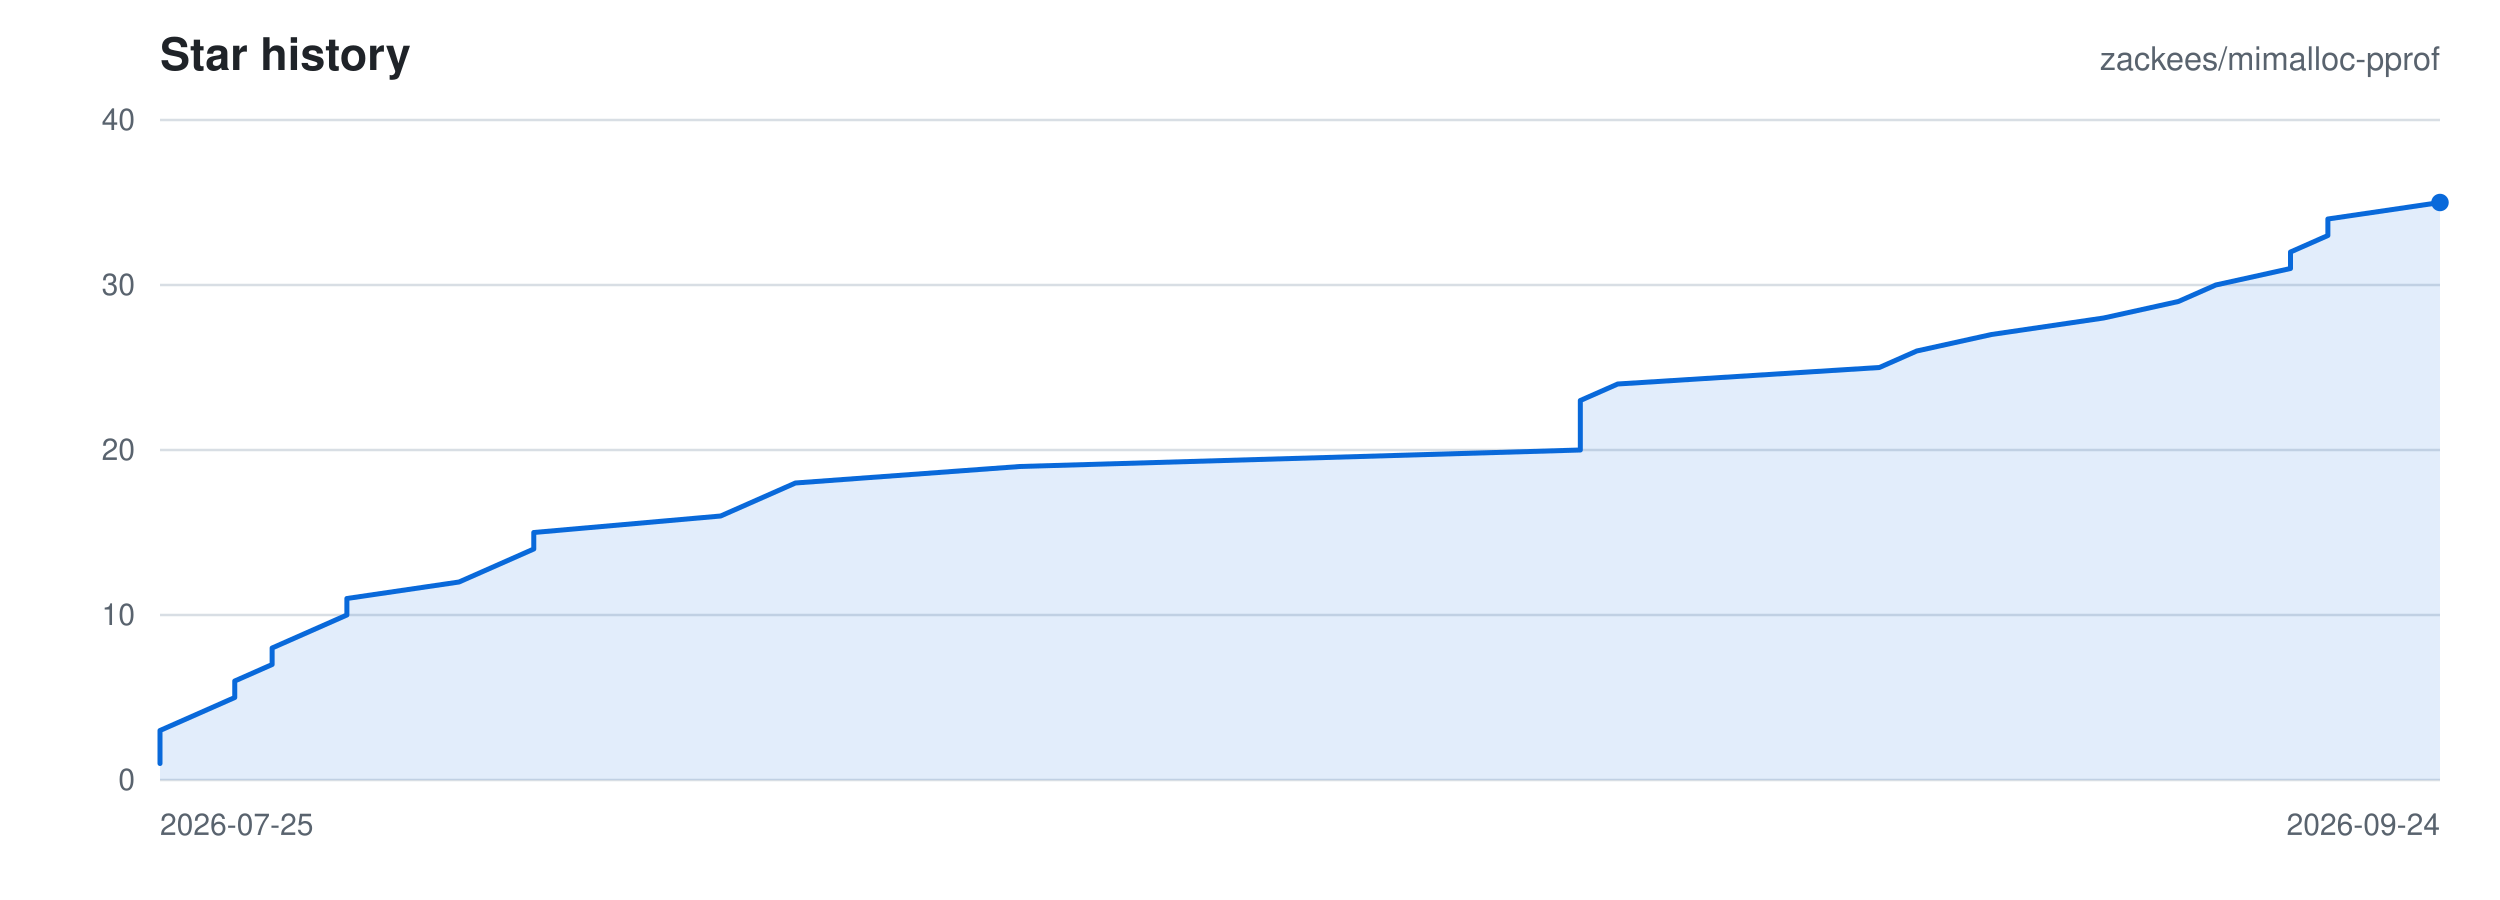
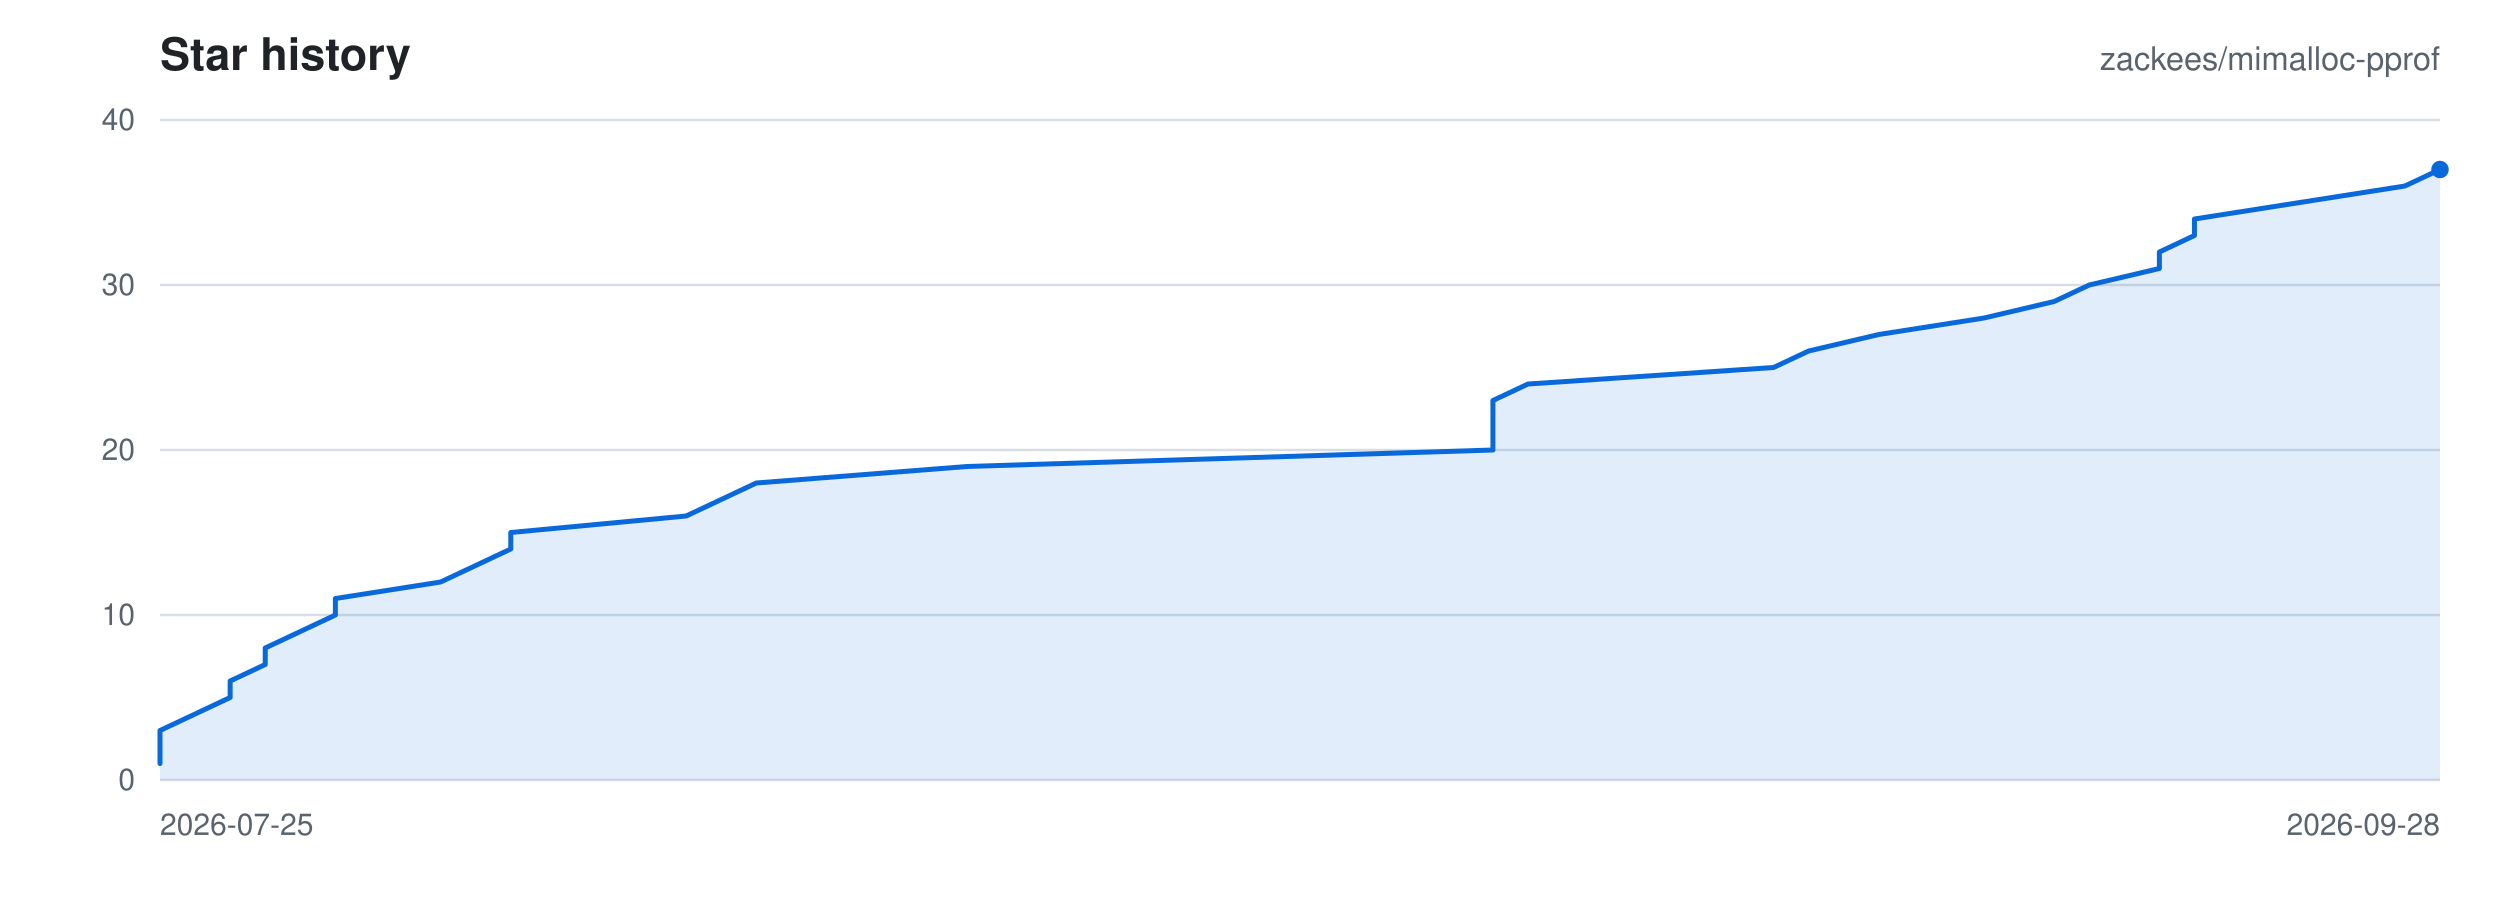
<svg xmlns="http://www.w3.org/2000/svg" viewBox="0 0 1000 360" width="1000" height="360" role="img" aria-label="Star history for zackees/mimalloc-pprof">
  <rect width="1000" height="360" fill="#ffffff" />
  <g font-family="-apple-system,BlinkMacSystemFont,Segoe UI,Helvetica,Arial,sans-serif">
    <text x="64" y="28" font-size="18" font-weight="600" fill="#1f2328">Star history</text>
    <text x="976" y="28" font-size="13" text-anchor="end" fill="#59636e">zackees/mimalloc-pprof</text>
    <line x1="64" y1="312.00" x2="976" y2="312.00" stroke="#d8dee4" stroke-width="1" />
    <text x="54" y="316.00" font-size="12" text-anchor="end" fill="#59636e">0</text>
    <line x1="64" y1="246.00" x2="976" y2="246.00" stroke="#d8dee4" stroke-width="1" />
    <text x="54" y="250.00" font-size="12" text-anchor="end" fill="#59636e">10</text>
    <line x1="64" y1="180.00" x2="976" y2="180.00" stroke="#d8dee4" stroke-width="1" />
    <text x="54" y="184.00" font-size="12" text-anchor="end" fill="#59636e">20</text>
    <line x1="64" y1="114.00" x2="976" y2="114.00" stroke="#d8dee4" stroke-width="1" />
    <text x="54" y="118.00" font-size="12" text-anchor="end" fill="#59636e">30</text>
    <line x1="64" y1="48.00" x2="976" y2="48.00" stroke="#d8dee4" stroke-width="1" />
    <text x="54" y="52.00" font-size="12" text-anchor="end" fill="#59636e">40</text>
    <text x="64.00" y="334.00" font-size="12" text-anchor="start" fill="#59636e">2026-07-25</text>
-     <text x="976.00" y="334.00" font-size="12" text-anchor="end" fill="#59636e">2026-09-24</text>
-     <path d="M 64.00 305.40 L 64.00 298.80 L 64.00 292.20 L 78.95 285.60 L 93.90 279.00 L 93.90 272.40 L 108.85 265.80 L 108.85 259.20 L 123.80 252.60 L 138.75 246.00 L 138.75 239.40 L 183.61 232.80 L 198.56 226.20 L 213.51 219.60 L 213.51 213.00 L 288.26 206.40 L 303.21 199.80 L 318.16 193.20 L 407.87 186.60 L 632.13 180.00 L 632.13 173.40 L 632.13 166.80 L 632.13 160.20 L 647.08 153.60 L 751.74 147.00 L 766.69 140.40 L 796.59 133.80 L 841.44 127.20 L 871.34 120.60 L 886.30 114.00 L 916.20 107.40 L 916.20 100.80 L 931.15 94.20 L 931.15 87.60 L 976.00 81.00 L 976.00 312.00 L 64.00 312.00 Z" fill="rgba(9,105,218,0.12)" stroke="none" />
-     <path d="M 64.00 305.40 L 64.00 298.80 L 64.00 292.20 L 78.95 285.60 L 93.90 279.00 L 93.90 272.40 L 108.85 265.80 L 108.85 259.20 L 123.80 252.60 L 138.75 246.00 L 138.75 239.40 L 183.61 232.80 L 198.56 226.20 L 213.51 219.60 L 213.51 213.00 L 288.26 206.40 L 303.21 199.80 L 318.16 193.20 L 407.87 186.60 L 632.13 180.00 L 632.13 173.40 L 632.13 166.80 L 632.13 160.20 L 647.08 153.60 L 751.74 147.00 L 766.69 140.40 L 796.59 133.80 L 841.44 127.20 L 871.34 120.60 L 886.30 114.00 L 916.20 107.40 L 916.20 100.80 L 931.15 94.20 L 931.15 87.60 L 976.00 81.00" fill="none" stroke="#0969da" stroke-width="2" stroke-linejoin="round" stroke-linecap="round" />
-     <circle cx="976.00" cy="81.00" r="3.5" fill="#0969da" />
+     <text x="976.00" y="334.00" font-size="12" text-anchor="end" fill="#59636e">2026-09-28</text>
+     <path d="M 64.00 305.40 L 64.00 298.80 L 64.00 292.20 L 78.03 285.60 L 92.06 279.00 L 92.06 272.40 L 106.09 265.80 L 106.09 259.20 L 120.12 252.60 L 134.15 246.00 L 134.15 239.40 L 176.25 232.80 L 190.28 226.20 L 204.31 219.60 L 204.31 213.00 L 274.46 206.40 L 288.49 199.80 L 302.52 193.20 L 386.71 186.60 L 597.17 180.00 L 597.17 173.40 L 597.17 166.80 L 597.17 160.20 L 611.20 153.60 L 709.42 147.00 L 723.45 140.40 L 751.51 133.80 L 793.60 127.20 L 821.66 120.60 L 835.69 114.00 L 863.75 107.40 L 863.75 100.80 L 877.78 94.20 L 877.78 87.60 L 919.88 81.00 L 961.97 74.40 L 976.00 67.80 L 976.00 312.00 L 64.00 312.00 Z" fill="rgba(9,105,218,0.12)" stroke="none" />
+     <path d="M 64.00 305.40 L 64.00 298.80 L 64.00 292.20 L 78.03 285.60 L 92.06 279.00 L 92.06 272.40 L 106.09 265.80 L 106.09 259.20 L 120.12 252.60 L 134.15 246.00 L 134.15 239.40 L 176.25 232.80 L 190.28 226.20 L 204.31 219.60 L 204.31 213.00 L 274.46 206.40 L 288.49 199.80 L 302.52 193.20 L 386.71 186.60 L 597.17 180.00 L 597.17 173.40 L 597.17 166.80 L 597.17 160.20 L 611.20 153.60 L 709.42 147.00 L 723.45 140.40 L 751.51 133.80 L 793.60 127.20 L 821.66 120.60 L 835.69 114.00 L 863.75 107.40 L 863.75 100.80 L 877.78 94.20 L 877.78 87.60 L 919.88 81.00 L 961.97 74.40 L 976.00 67.80" fill="none" stroke="#0969da" stroke-width="2" stroke-linejoin="round" stroke-linecap="round" />
+     <circle cx="976.00" cy="67.80" r="3.5" fill="#0969da" />
  </g>
</svg>
